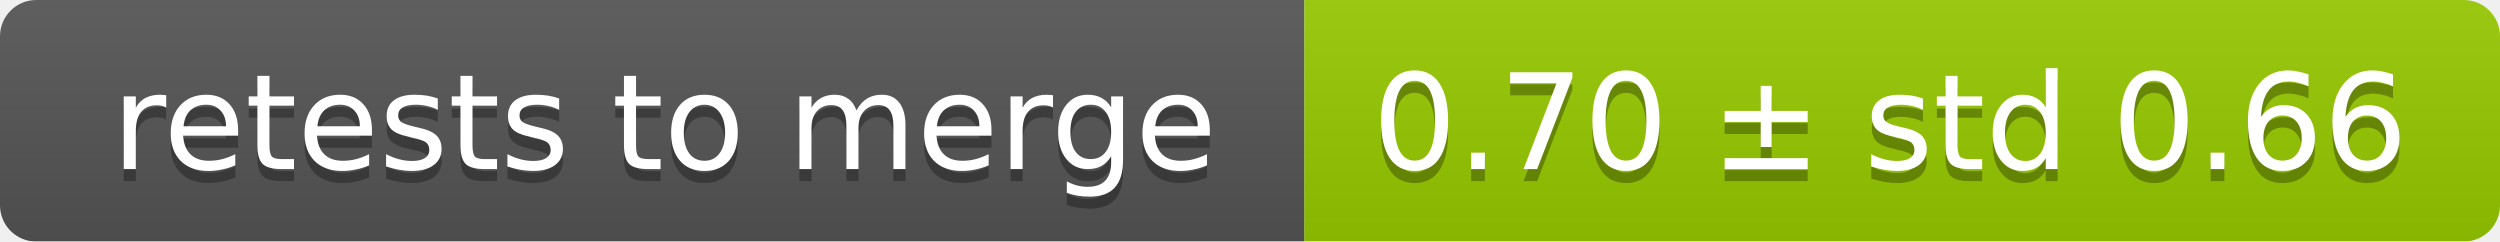
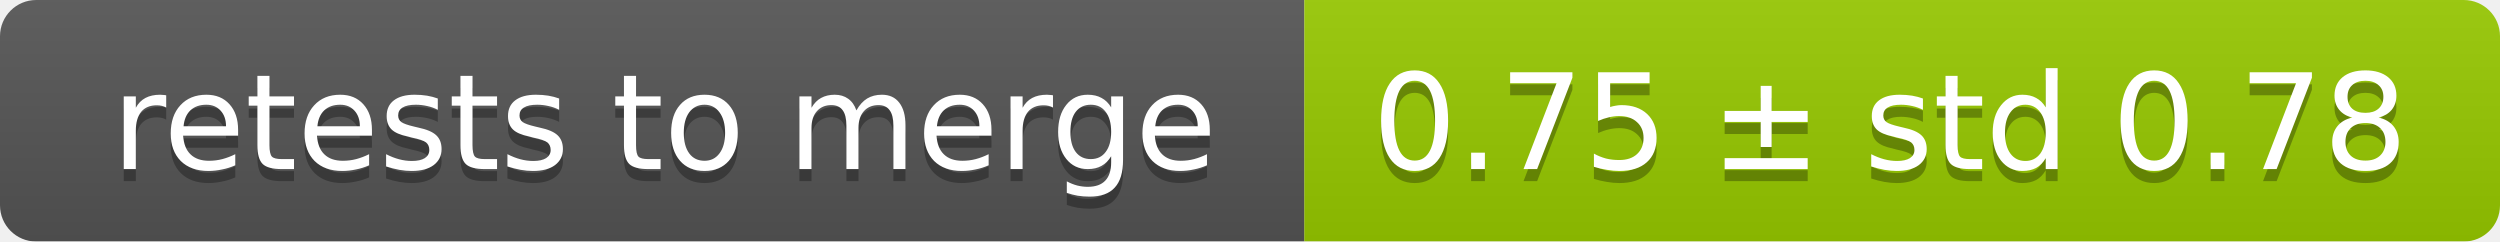
<svg xmlns="http://www.w3.org/2000/svg" width="207" height="20">
  <linearGradient id="smooth" x2="0" y2="100%">
    <stop offset="0" stop-color="#bbb" stop-opacity=".1" />
    <stop offset="1" stop-opacity=".1" />
  </linearGradient>
  <mask id="round">
    <rect width="207" height="20" rx="3" fill="#fff" />
  </mask>
  <g mask="url(#round)">
    <rect width="108" height="20" fill="#555" />
    <rect x="108" width="99" height="20" fill="#97ca00" />
    <rect width="207" height="20" fill="url(#smooth)" />
  </g>
  <g fill="#fff" text-anchor="middle" font-family="DejaVu Sans,Verdana,Geneva,sans-serif" font-size="11">
    <text x="55" y="15" fill="#010101" fill-opacity=".3">retests to merge</text>
    <text x="55" y="14">retests to merge</text>
-     <text x="156.5" y="15" fill="#010101" fill-opacity=".3">0.70 ± std 0.66</text>
-     <text x="156.5" y="14">0.70 ± std 0.66</text>
+     <text x="156.5" y="15" fill="#010101" fill-opacity=".3">0.75 ± std 0.78</text>
+     <text x="156.5" y="14">0.75 ± std 0.78</text>
  </g>
</svg>
